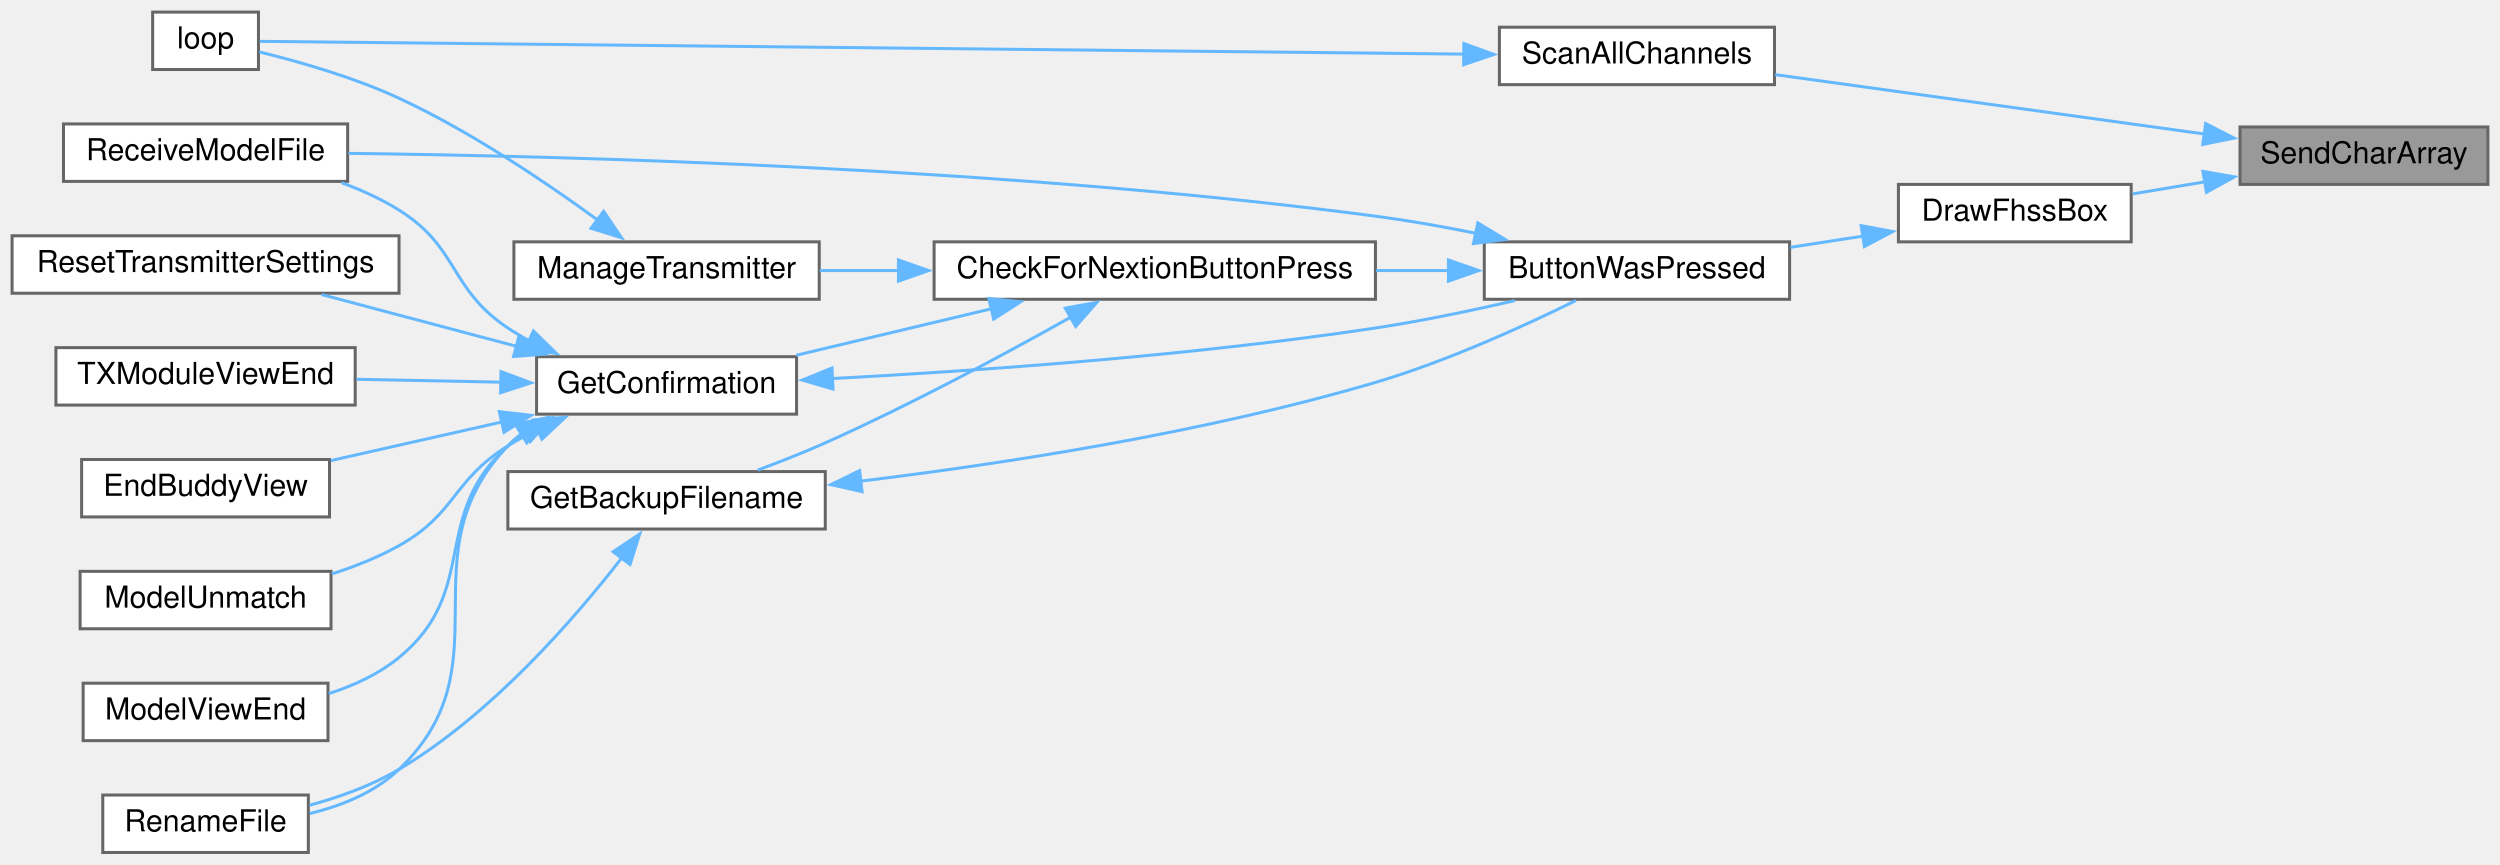
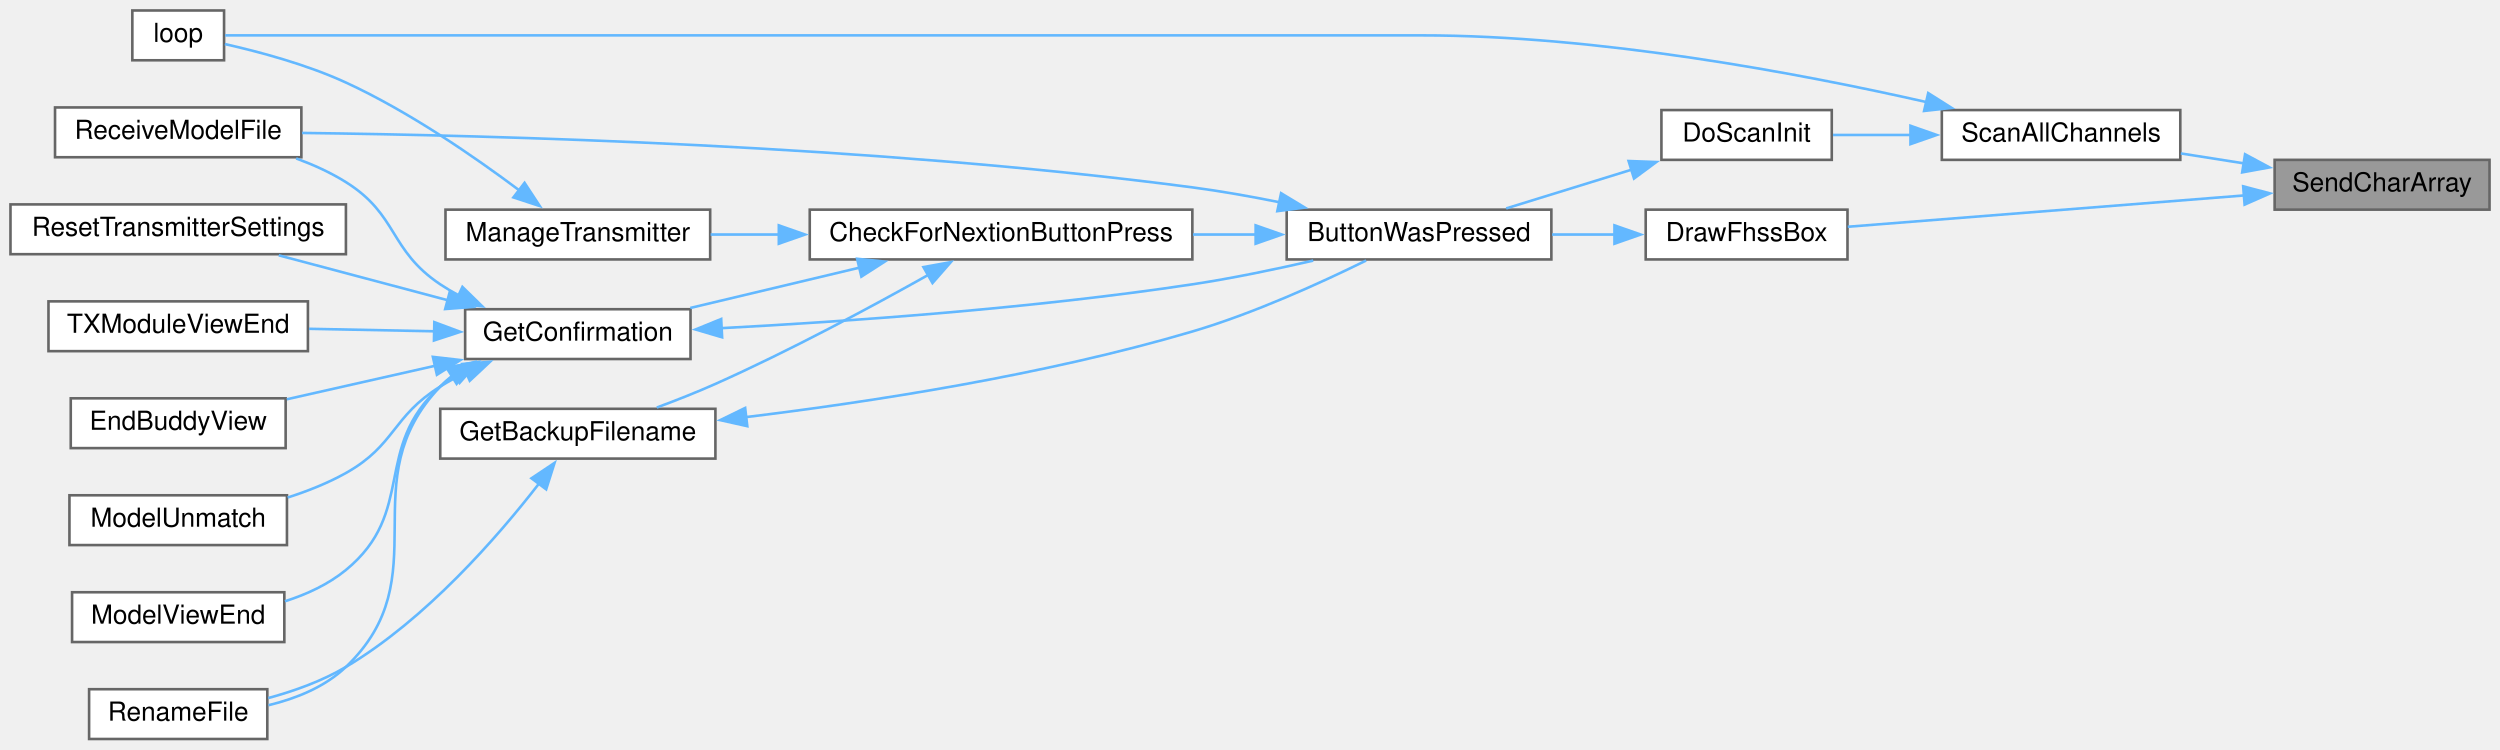
- <svg xmlns="http://www.w3.org/2000/svg" xmlns:xlink="http://www.w3.org/1999/xlink" width="827pt" height="286pt" viewBox="0.00 0.00 827.00 286.00">
+ <svg xmlns="http://www.w3.org/2000/svg" xmlns:xlink="http://www.w3.org/1999/xlink" width="954pt" height="286pt" viewBox="0.00 0.00 954.00 286.00">
  <g id="graph0" class="graph" transform="scale(1 1) rotate(0) translate(4 282)">
    <g id="node1" class="node">
      <g id="a_node1">
        <a xlink:title=" ">
-           <polygon fill="#999999" stroke="#666666" points="819,-240 737,-240 737,-221 819,-221 819,-240" />
-           <text text-anchor="middle" x="778" y="-228" font-family="Helvetica,sans-Serif" font-size="10.00">SendCharArray</text>
+           <polygon fill="#999999" stroke="#666666" points="946,-221 864,-221 864,-202 946,-202 946,-221" />
+           <text text-anchor="middle" x="905" y="-209" font-family="Helvetica,sans-Serif" font-size="10.00">SendCharArray</text>
        </a>
      </g>
    </g>
    <g id="node2" class="node">
      <g id="a_node2">
        <a xlink:href="RadioFunctions_8cpp.html#a6bdc6419b47dda71d0d2c8faf652adc2" target="_top" xlink:title=" ">
-           <polygon fill="white" stroke="#666666" points="701,-221 624,-221 624,-202 701,-202 701,-221" />
-           <text text-anchor="middle" x="662.5" y="-209" font-family="Helvetica,sans-Serif" font-size="10.00">DrawFhssBox</text>
+           <polygon fill="white" stroke="#666666" points="701,-202 624,-202 624,-183 701,-183 701,-202" />
+           <text text-anchor="middle" x="662.5" y="-190" font-family="Helvetica,sans-Serif" font-size="10.00">DrawFhssBox</text>
        </a>
      </g>
    </g>
    <g id="edge1" class="edge">
-       <path fill="none" stroke="#63b8ff" d="M725.41,-221.86C717.34,-220.51 709.12,-219.14 701.43,-217.85" />
-       <polygon fill="#63b8ff" stroke="#63b8ff" points="724.73,-225.3 735.17,-223.5 725.89,-218.39 724.73,-225.3" />
+       <path fill="none" stroke="#63b8ff" d="M852.35,-207.42C806.89,-203.83 741.79,-198.68 701.11,-195.47" />
+       <polygon fill="#63b8ff" stroke="#63b8ff" points="851.99,-210.9 862.24,-208.2 852.54,-203.92 851.99,-210.9" />
    </g>
    <g id="node16" class="node">
      <g id="a_node16">
-         <a xlink:href="RadioFunctions_8cpp.html#a3856ba0adae43d089f08c7b7f653b306" target="_top" xlink:title=" ">
-           <polygon fill="white" stroke="#666666" points="583,-273 492,-273 492,-254 583,-254 583,-273" />
-           <text text-anchor="middle" x="537.5" y="-261" font-family="Helvetica,sans-Serif" font-size="10.00">ScanAllChannels</text>
+         <a xlink:href="RadioFunctions_8cpp.html#ae17dae8deffe2e33044f61fd3a8ebca2" target="_top" xlink:title=" ">
+           <polygon fill="white" stroke="#666666" points="828,-240 737,-240 737,-221 828,-221 828,-240" />
+           <text text-anchor="middle" x="782.5" y="-228" font-family="Helvetica,sans-Serif" font-size="10.00">ScanAllChannels</text>
        </a>
      </g>
    </g>
    <g id="edge19" class="edge">
-       <path fill="none" stroke="#63b8ff" d="M725.34,-237.65C682.97,-243.51 623.58,-251.73 583.22,-257.31" />
-       <polygon fill="#63b8ff" stroke="#63b8ff" points="725.62,-241.14 735.04,-236.31 724.66,-234.21 725.62,-241.14" />
+       <path fill="none" stroke="#63b8ff" d="M852.37,-219.64C844.33,-220.91 836.08,-222.21 828.21,-223.45" />
+       <polygon fill="#63b8ff" stroke="#63b8ff" points="852.71,-223.13 862.04,-218.12 851.62,-216.22 852.71,-223.13" />
    </g>
    <g id="node3" class="node">
      <g id="a_node3">
        <a xlink:href="TransmitterCode_2src_2main_8cpp.html#a804fdbdd5eab4c596bbe8a23eecbe4d5" target="_top" xlink:title=" ">
          <polygon fill="white" stroke="#666666" points="588,-202 487,-202 487,-183 588,-183 588,-202" />
          <text text-anchor="middle" x="537.5" y="-190" font-family="Helvetica,sans-Serif" font-size="10.00">ButtonWasPressed</text>
        </a>
      </g>
    </g>
    <g id="edge2" class="edge">
-       <path fill="none" stroke="#63b8ff" d="M612.28,-203.9C604.38,-202.68 596.2,-201.41 588.29,-200.19" />
-       <polygon fill="#63b8ff" stroke="#63b8ff" points="611.68,-207.35 622.1,-205.41 612.75,-200.43 611.68,-207.35" />
+       <path fill="none" stroke="#63b8ff" d="M612.28,-192.5C604.38,-192.5 596.2,-192.5 588.29,-192.5" />
+       <polygon fill="#63b8ff" stroke="#63b8ff" points="612.08,-196 622.08,-192.5 612.08,-189 612.08,-196" />
    </g>
    <g id="node4" class="node">
      <g id="a_node4">
        <a xlink:href="TransmitterCode_2src_2main_8cpp.html#afb7c85cac4aa89fd998ed81c330374d2" target="_top" xlink:title=" ">
          <polygon fill="white" stroke="#666666" points="451,-202 305,-202 305,-183 451,-183 451,-202" />
          <text text-anchor="middle" x="378" y="-190" font-family="Helvetica,sans-Serif" font-size="10.00">CheckForNextionButtonPress</text>
        </a>
      </g>
    </g>
    <g id="edge3" class="edge">
      <path fill="none" stroke="#63b8ff" d="M475.32,-192.5C467.43,-192.5 459.29,-192.5 451.24,-192.5" />
      <polygon fill="#63b8ff" stroke="#63b8ff" points="475.15,-196 485.15,-192.5 475.15,-189 475.15,-196" />
    </g>
    <g id="node11" class="node">
      <g id="a_node11">
        <a xlink:href="TransmitterCode_2src_2main_8cpp.html#ab7c9edf843c732d7fe296564f39bc0dc" target="_top" xlink:title="RECEIVE A MODEL FILE.">
          <polygon fill="white" stroke="#666666" points="111,-241 17,-241 17,-222 111,-222 111,-241" />
          <text text-anchor="middle" x="64" y="-229" font-family="Helvetica,sans-Serif" font-size="10.00">ReceiveModelFile</text>
        </a>
      </g>
    </g>
    <g id="edge18" class="edge">
      <path fill="none" stroke="#63b8ff" d="M484.26,-204.82C473.33,-207.03 461.83,-209.07 451,-210.5 329.07,-226.56 183.91,-230.39 111.26,-231.27" />
      <polygon fill="#63b8ff" stroke="#63b8ff" points="484.86,-208.27 493.92,-202.79 483.42,-201.42 484.86,-208.27" />
    </g>
    <g id="node5" class="node">
      <g id="a_node5">
        <a xlink:href="TransmitterCode_2src_2main_8cpp.html#a641d6dab68ec7b2a8a32492aac55bc1c" target="_top" xlink:title=" ">
          <polygon fill="white" stroke="#666666" points="269,-126 164,-126 164,-107 269,-107 269,-126" />
          <text text-anchor="middle" x="216.5" y="-114" font-family="Helvetica,sans-Serif" font-size="10.00">GetBackupFilename</text>
        </a>
      </g>
    </g>
    <g id="edge4" class="edge">
      <path fill="none" stroke="#63b8ff" d="M350.39,-177.19C328.83,-165.09 297.45,-148.19 269,-135.5 261.86,-132.32 254.01,-129.22 246.64,-126.49" />
      <polygon fill="#63b8ff" stroke="#63b8ff" points="348.39,-180.08 358.82,-181.96 351.84,-173.99 348.39,-180.08" />
    </g>
    <g id="node7" class="node">
      <g id="a_node7">
        <a xlink:href="TransmitterCode_2src_2main_8cpp.html#a6506bf72e0dd9e9ce480156b47625bff" target="_top" xlink:title=" ">
          <polygon fill="white" stroke="#666666" points="259.5,-164 173.5,-164 173.5,-145 259.5,-145 259.5,-164" />
          <text text-anchor="middle" x="216.5" y="-152" font-family="Helvetica,sans-Serif" font-size="10.00">GetConfirmation</text>
        </a>
      </g>
    </g>
    <g id="edge7" class="edge">
      <path fill="none" stroke="#63b8ff" d="M324.07,-179.89C303.04,-174.88 279.2,-169.2 259.4,-164.48" />
      <polygon fill="#63b8ff" stroke="#63b8ff" points="323.08,-183.25 333.62,-182.17 324.7,-176.44 323.08,-183.25" />
    </g>
    <g id="node14" class="node">
      <g id="a_node14">
        <a xlink:href="TransmitterCode_2src_2main_8cpp.html#a558ea014e230b7caa54ce5a37ad29b22" target="_top" xlink:title=" ">
          <polygon fill="white" stroke="#666666" points="267,-202 166,-202 166,-183 267,-183 267,-202" />
          <text text-anchor="middle" x="216.5" y="-190" font-family="Helvetica,sans-Serif" font-size="10.00">ManageTransmitter</text>
        </a>
      </g>
    </g>
    <g id="edge16" class="edge">
      <path fill="none" stroke="#63b8ff" d="M293.38,-192.5C284.43,-192.5 275.54,-192.5 267.17,-192.5" />
      <polygon fill="#63b8ff" stroke="#63b8ff" points="293.2,-196 303.2,-192.5 293.2,-189 293.2,-196" />
    </g>
    <g id="edge5" class="edge">
      <path fill="none" stroke="#63b8ff" d="M280.68,-122.84C328.2,-128.62 394.55,-138.84 451,-155.5 474.58,-162.46 500.3,-174.2 517.31,-182.59" />
      <polygon fill="#63b8ff" stroke="#63b8ff" points="281.17,-119.37 270.83,-121.68 280.35,-126.33 281.17,-119.37" />
    </g>
    <g id="node6" class="node">
      <g id="a_node6">
        <a xlink:href="TransmitterCode_2src_2main_8cpp.html#a9d94366336f1e5fd43edb9c24bec5821" target="_top" xlink:title=" ">
          <polygon fill="white" stroke="#666666" points="98,-19 30,-19 30,0 98,0 98,-19" />
          <text text-anchor="middle" x="64" y="-7" font-family="Helvetica,sans-Serif" font-size="10.00">RenameFile</text>
        </a>
      </g>
    </g>
    <g id="edge6" class="edge">
      <path fill="none" stroke="#63b8ff" d="M201.63,-97.4C185.95,-77.17 158.6,-45.68 128,-27.5 119,-22.15 108.34,-18.33 98.36,-15.62" />
      <polygon fill="#63b8ff" stroke="#63b8ff" points="198.81,-99.48 207.62,-105.37 204.41,-95.27 198.81,-99.48" />
    </g>
    <g id="edge8" class="edge">
      <path fill="none" stroke="#63b8ff" d="M271.13,-156.77C318.61,-159.27 389.7,-164.24 451,-173.5 466.19,-175.79 482.7,-179.24 497.13,-182.56" />
      <polygon fill="#63b8ff" stroke="#63b8ff" points="271.56,-153.28 261.4,-156.27 271.21,-160.27 271.56,-153.28" />
    </g>
    <g id="edge13" class="edge">
      <path fill="none" stroke="#63b8ff" d="M168.41,-138.5C166.85,-137.26 165.37,-135.93 164,-134.5 129.34,-98.22 164.29,-62.15 128,-27.5 120.02,-19.88 109.04,-15.45 98.48,-12.89" />
      <polygon fill="#63b8ff" stroke="#63b8ff" points="166.54,-141.45 176.87,-143.8 170.25,-135.52 166.54,-141.45" />
    </g>
    <g id="node8" class="node">
      <g id="a_node8">
        <a xlink:href="TransmitterCode_2src_2main_8cpp.html#a16c65917a148c7f6c17babf11e977b69" target="_top" xlink:title=" ">
          <polygon fill="white" stroke="#666666" points="105,-130 23,-130 23,-111 105,-111 105,-130" />
          <text text-anchor="middle" x="64" y="-118" font-family="Helvetica,sans-Serif" font-size="10.00">EndBuddyView</text>
        </a>
      </g>
    </g>
    <g id="edge9" class="edge">
      <path fill="none" stroke="#63b8ff" d="M162.16,-142.45C143.51,-138.24 122.88,-133.58 105.45,-129.64" />
      <polygon fill="#63b8ff" stroke="#63b8ff" points="161.18,-145.82 171.7,-144.61 162.72,-138.99 161.18,-145.82" />
    </g>
    <g id="node9" class="node">
      <g id="a_node9">
        <a xlink:href="TransmitterCode_2src_2main_8cpp.html#a339dccdc324b75d00fd035fb3fb129fd" target="_top" xlink:title=" ">
          <polygon fill="white" stroke="#666666" points="105.5,-93 22.5,-93 22.5,-74 105.5,-74 105.5,-93" />
          <text text-anchor="middle" x="64" y="-81" font-family="Helvetica,sans-Serif" font-size="10.00">ModelUnmatch</text>
        </a>
      </g>
    </g>
    <g id="edge10" class="edge">
      <path fill="none" stroke="#63b8ff" d="M173.94,-139.94C170.49,-138.27 167.14,-136.45 164,-134.5 145.57,-123.04 146.94,-112.1 128,-101.5 121.15,-97.67 113.42,-94.59 105.77,-92.15" />
      <polygon fill="#63b8ff" stroke="#63b8ff" points="172.43,-143.1 182.99,-143.95 175.26,-136.7 172.43,-143.1" />
    </g>
    <g id="node10" class="node">
      <g id="a_node10">
        <a xlink:href="TransmitterCode_2src_2main_8cpp.html#ae9f91b9da28f2e1e2fb126961f03c31c" target="_top" xlink:title=" ">
          <polygon fill="white" stroke="#666666" points="104.5,-56 23.5,-56 23.5,-37 104.5,-37 104.5,-56" />
          <text text-anchor="middle" x="64" y="-44" font-family="Helvetica,sans-Serif" font-size="10.00">ModelViewEnd</text>
        </a>
      </g>
    </g>
    <g id="edge11" class="edge">
      <path fill="none" stroke="#63b8ff" d="M169.97,-139.12C167.86,-137.7 165.85,-136.17 164,-134.5 138,-111.09 155.05,-86.69 128,-64.5 121.32,-59.02 113.05,-55.2 104.73,-52.55" />
      <polygon fill="#63b8ff" stroke="#63b8ff" points="167.98,-142.02 178.42,-143.82 171.39,-135.9 167.98,-142.02" />
    </g>
    <g id="edge12" class="edge">
      <path fill="none" stroke="#63b8ff" d="M171.06,-169.3C168.61,-170.6 166.24,-172 164,-173.5 144.39,-186.61 148,-199.99 128,-212.5 122.19,-216.14 115.64,-219.11 109.02,-221.54" />
      <polygon fill="#63b8ff" stroke="#63b8ff" points="172.46,-172.51 180.04,-165.11 169.5,-166.17 172.46,-172.51" />
    </g>
    <g id="node12" class="node">
      <g id="a_node12">
        <a xlink:href="TransmitterCode_2src_2main_8cpp.html#a5c7f22bae35d5d6df9d54fe79dbb8401" target="_top" xlink:title=" ">
          <polygon fill="white" stroke="#666666" points="128,-204 0,-204 0,-185 128,-185 128,-204" />
          <text text-anchor="middle" x="64" y="-192" font-family="Helvetica,sans-Serif" font-size="10.00">ResetTransmitterSettings</text>
        </a>
      </g>
    </g>
    <g id="edge14" class="edge">
      <path fill="none" stroke="#63b8ff" d="M166.97,-167.4C146.02,-172.97 121.89,-179.38 102.37,-184.57" />
      <polygon fill="#63b8ff" stroke="#63b8ff" points="167.68,-170.83 176.45,-164.88 165.88,-164.07 167.68,-170.83" />
    </g>
    <g id="node13" class="node">
      <g id="a_node13">
        <a xlink:href="TransmitterCode_2src_2main_8cpp.html#a3c55ef7c23759a89a86f6519569c4f7a" target="_top" xlink:title=" ">
          <polygon fill="white" stroke="#666666" points="113.5,-167 14.5,-167 14.5,-148 113.5,-148 113.5,-167" />
          <text text-anchor="middle" x="64" y="-155" font-family="Helvetica,sans-Serif" font-size="10.00">TXModuleViewEnd</text>
        </a>
      </g>
    </g>
    <g id="edge15" class="edge">
      <path fill="none" stroke="#63b8ff" d="M162.05,-155.57C146.36,-155.88 129.3,-156.22 113.91,-156.53" />
      <polygon fill="#63b8ff" stroke="#63b8ff" points="161.74,-159.07 171.66,-155.37 161.6,-152.07 161.74,-159.07" />
    </g>
    <g id="node15" class="node">
      <g id="a_node15">
        <a xlink:href="TransmitterCode_2src_2main_8cpp.html#ad3cb30894c94eb016e98bdcaa899ac86" target="_top" xlink:title=" ">
          <polygon fill="white" stroke="#666666" points="81.5,-278 46.5,-278 46.5,-259 81.5,-259 81.5,-278" />
          <text text-anchor="middle" x="64" y="-266" font-family="Helvetica,sans-Serif" font-size="10.00">loop</text>
        </a>
      </g>
    </g>
    <g id="edge17" class="edge">
-       <path fill="none" stroke="#63b8ff" d="M193.72,-209.2C176.61,-221.69 151.78,-238.45 128,-249.5 112.98,-256.48 94.76,-261.65 81.79,-264.82" />
-       <polygon fill="#63b8ff" stroke="#63b8ff" points="195.69,-212.1 201.63,-203.32 191.51,-206.49 195.69,-212.1" />
+       <path fill="none" stroke="#63b8ff" d="M194.11,-209.4C177.04,-222.19 152.08,-239.41 128,-250.5 113.02,-257.4 94.8,-262.26 81.81,-265.18" />
+       <polygon fill="#63b8ff" stroke="#63b8ff" points="196.17,-212.23 201.98,-203.37 191.91,-206.67 196.17,-212.23" />
+     </g>
+     <g id="edge22" class="edge">
+       <path fill="none" stroke="#63b8ff" d="M731.02,-243.07C682.12,-254.14 605.7,-268.5 538.5,-268.5 538.5,-268.5 538.5,-268.5 377,-268.5 264.33,-268.5 128.78,-268.5 81.91,-268.5" />
+       <polygon fill="#63b8ff" stroke="#63b8ff" points="731.8,-246.48 740.76,-240.82 730.23,-239.66 731.8,-246.48" />
+     </g>
+     <g id="node17" class="node">
+       <g id="a_node17">
+         <a xlink:href="RadioFunctions_8cpp.html#a77c4a4ffa609df08830ccece07bf283b" target="_top" xlink:title=" ">
+           <polygon fill="white" stroke="#666666" points="695,-240 630,-240 630,-221 695,-221 695,-240" />
+           <text text-anchor="middle" x="662.5" y="-228" font-family="Helvetica,sans-Serif" font-size="10.00">DoScanInit</text>
+         </a>
+       </g>
    </g>
    <g id="edge20" class="edge">
-       <path fill="none" stroke="#63b8ff" d="M480.22,-264.1C373.28,-265.23 145.74,-267.64 81.94,-268.32" />
-       <polygon fill="#63b8ff" stroke="#63b8ff" points="480.24,-267.6 490.2,-263.99 480.17,-260.6 480.24,-267.6" />
+       <path fill="none" stroke="#63b8ff" d="M725.16,-230.5C714.97,-230.5 704.67,-230.5 695.49,-230.5" />
+       <polygon fill="#63b8ff" stroke="#63b8ff" points="725.04,-234 735.04,-230.5 725.04,-227 725.04,-234" />
+     </g>
+     <g id="edge21" class="edge">
+       <path fill="none" stroke="#63b8ff" d="M618.92,-217.35C603.13,-212.47 585.49,-207.02 570.76,-202.47" />
+       <polygon fill="#63b8ff" stroke="#63b8ff" points="617.47,-220.56 628.06,-220.17 619.54,-213.87 617.47,-220.56" />
    </g>
  </g>
</svg>
